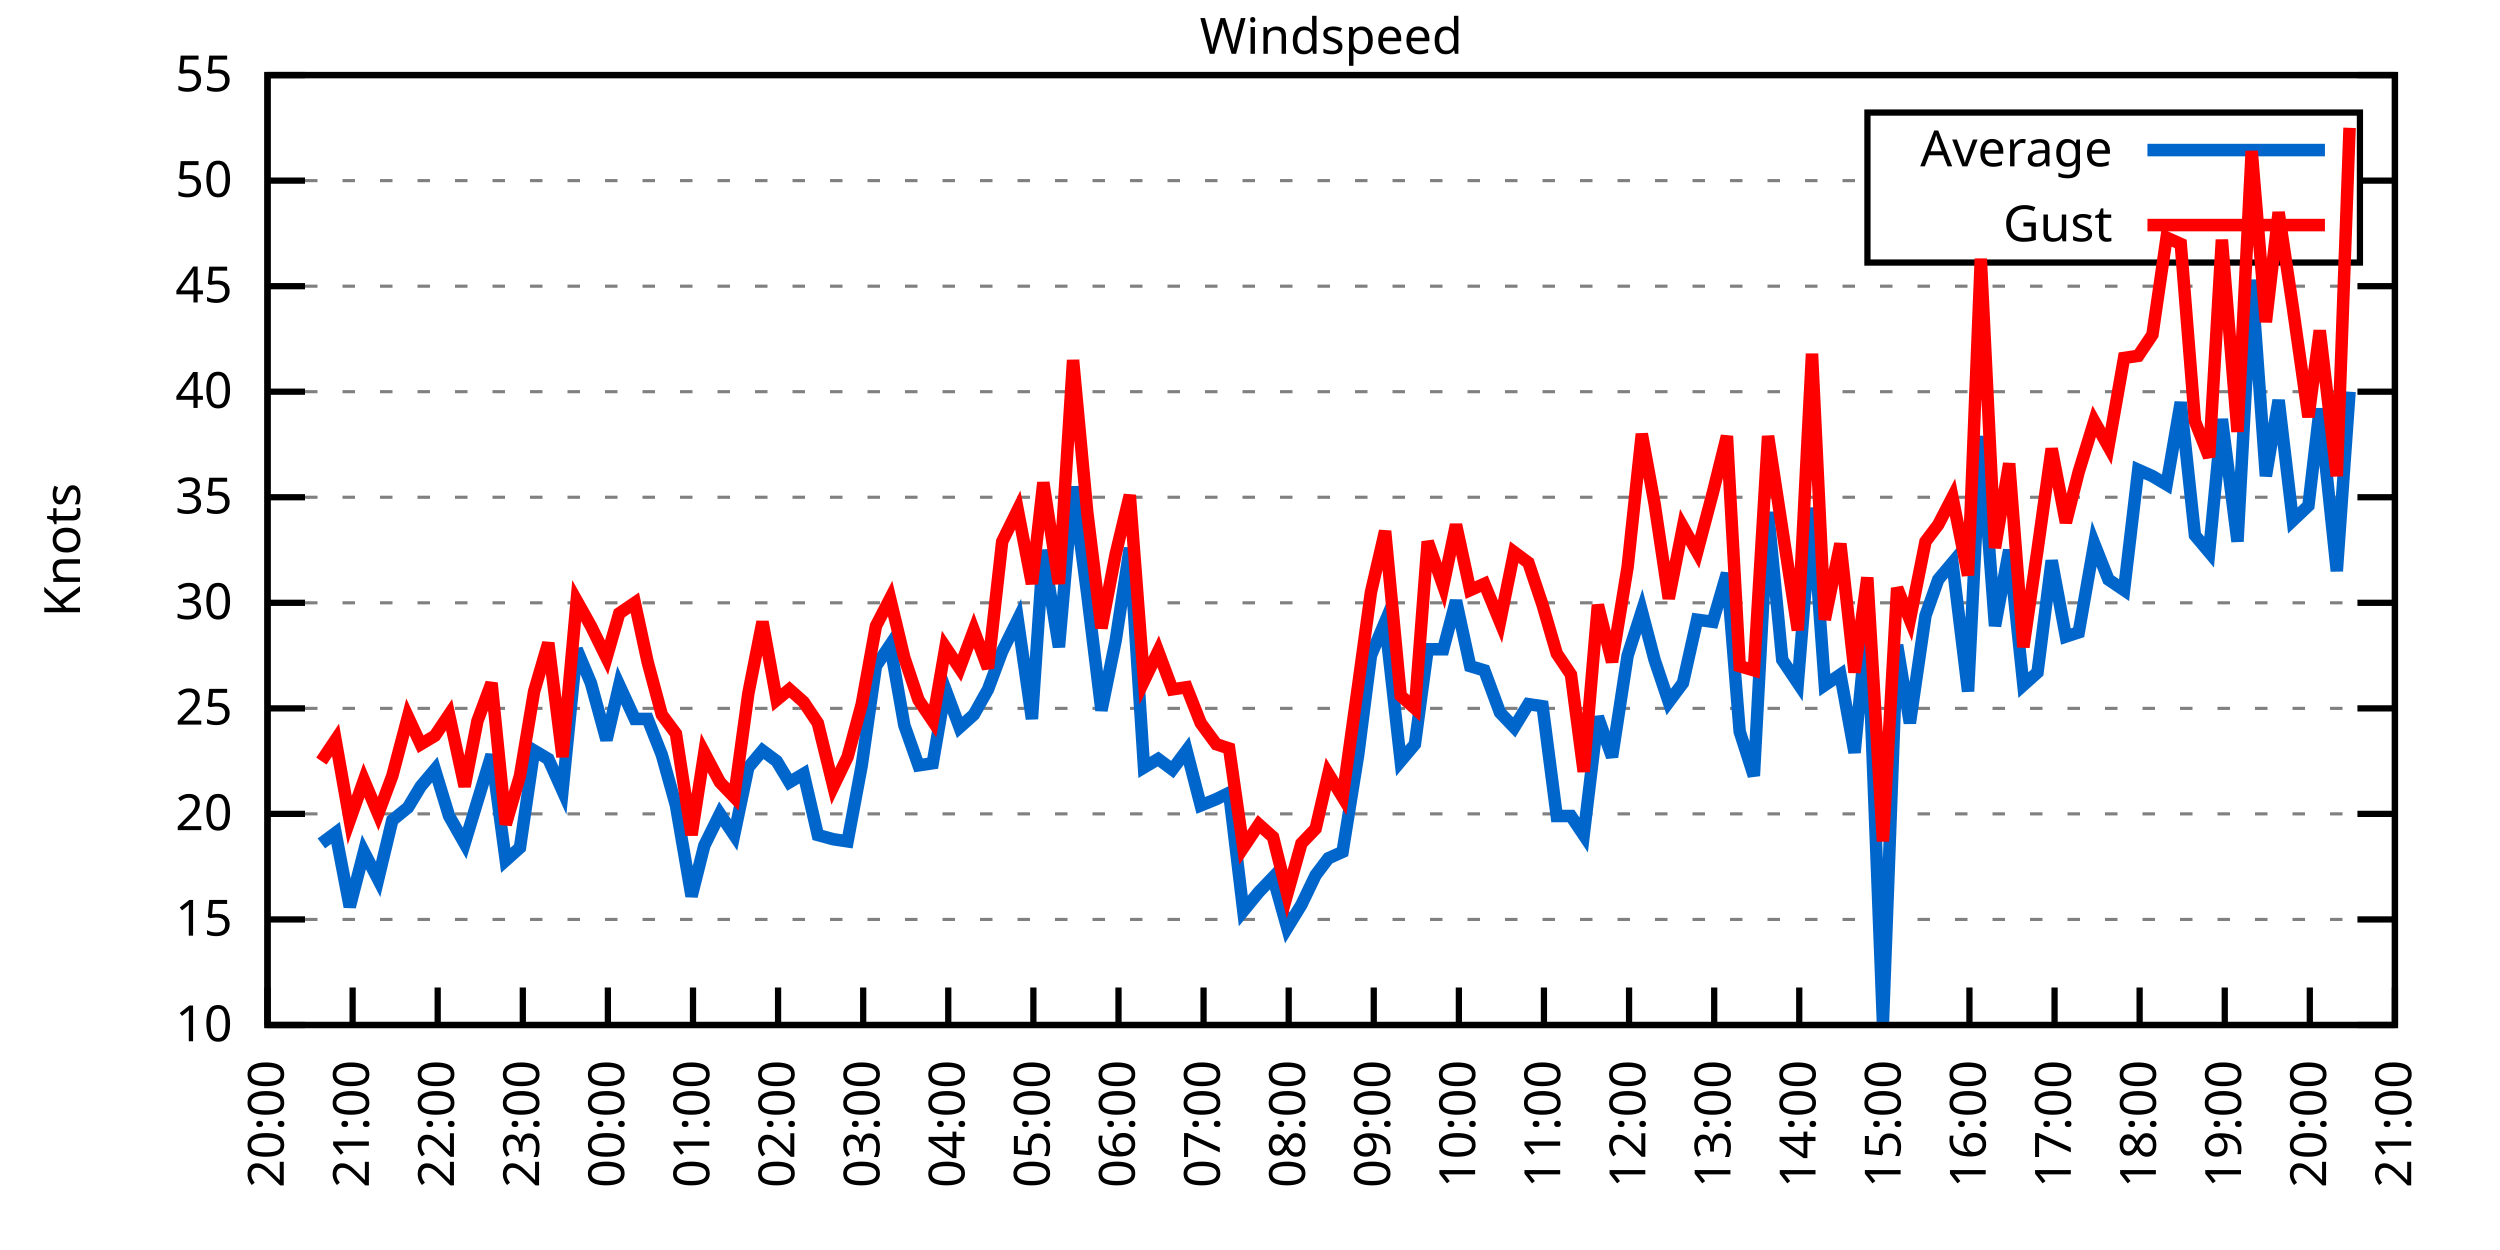
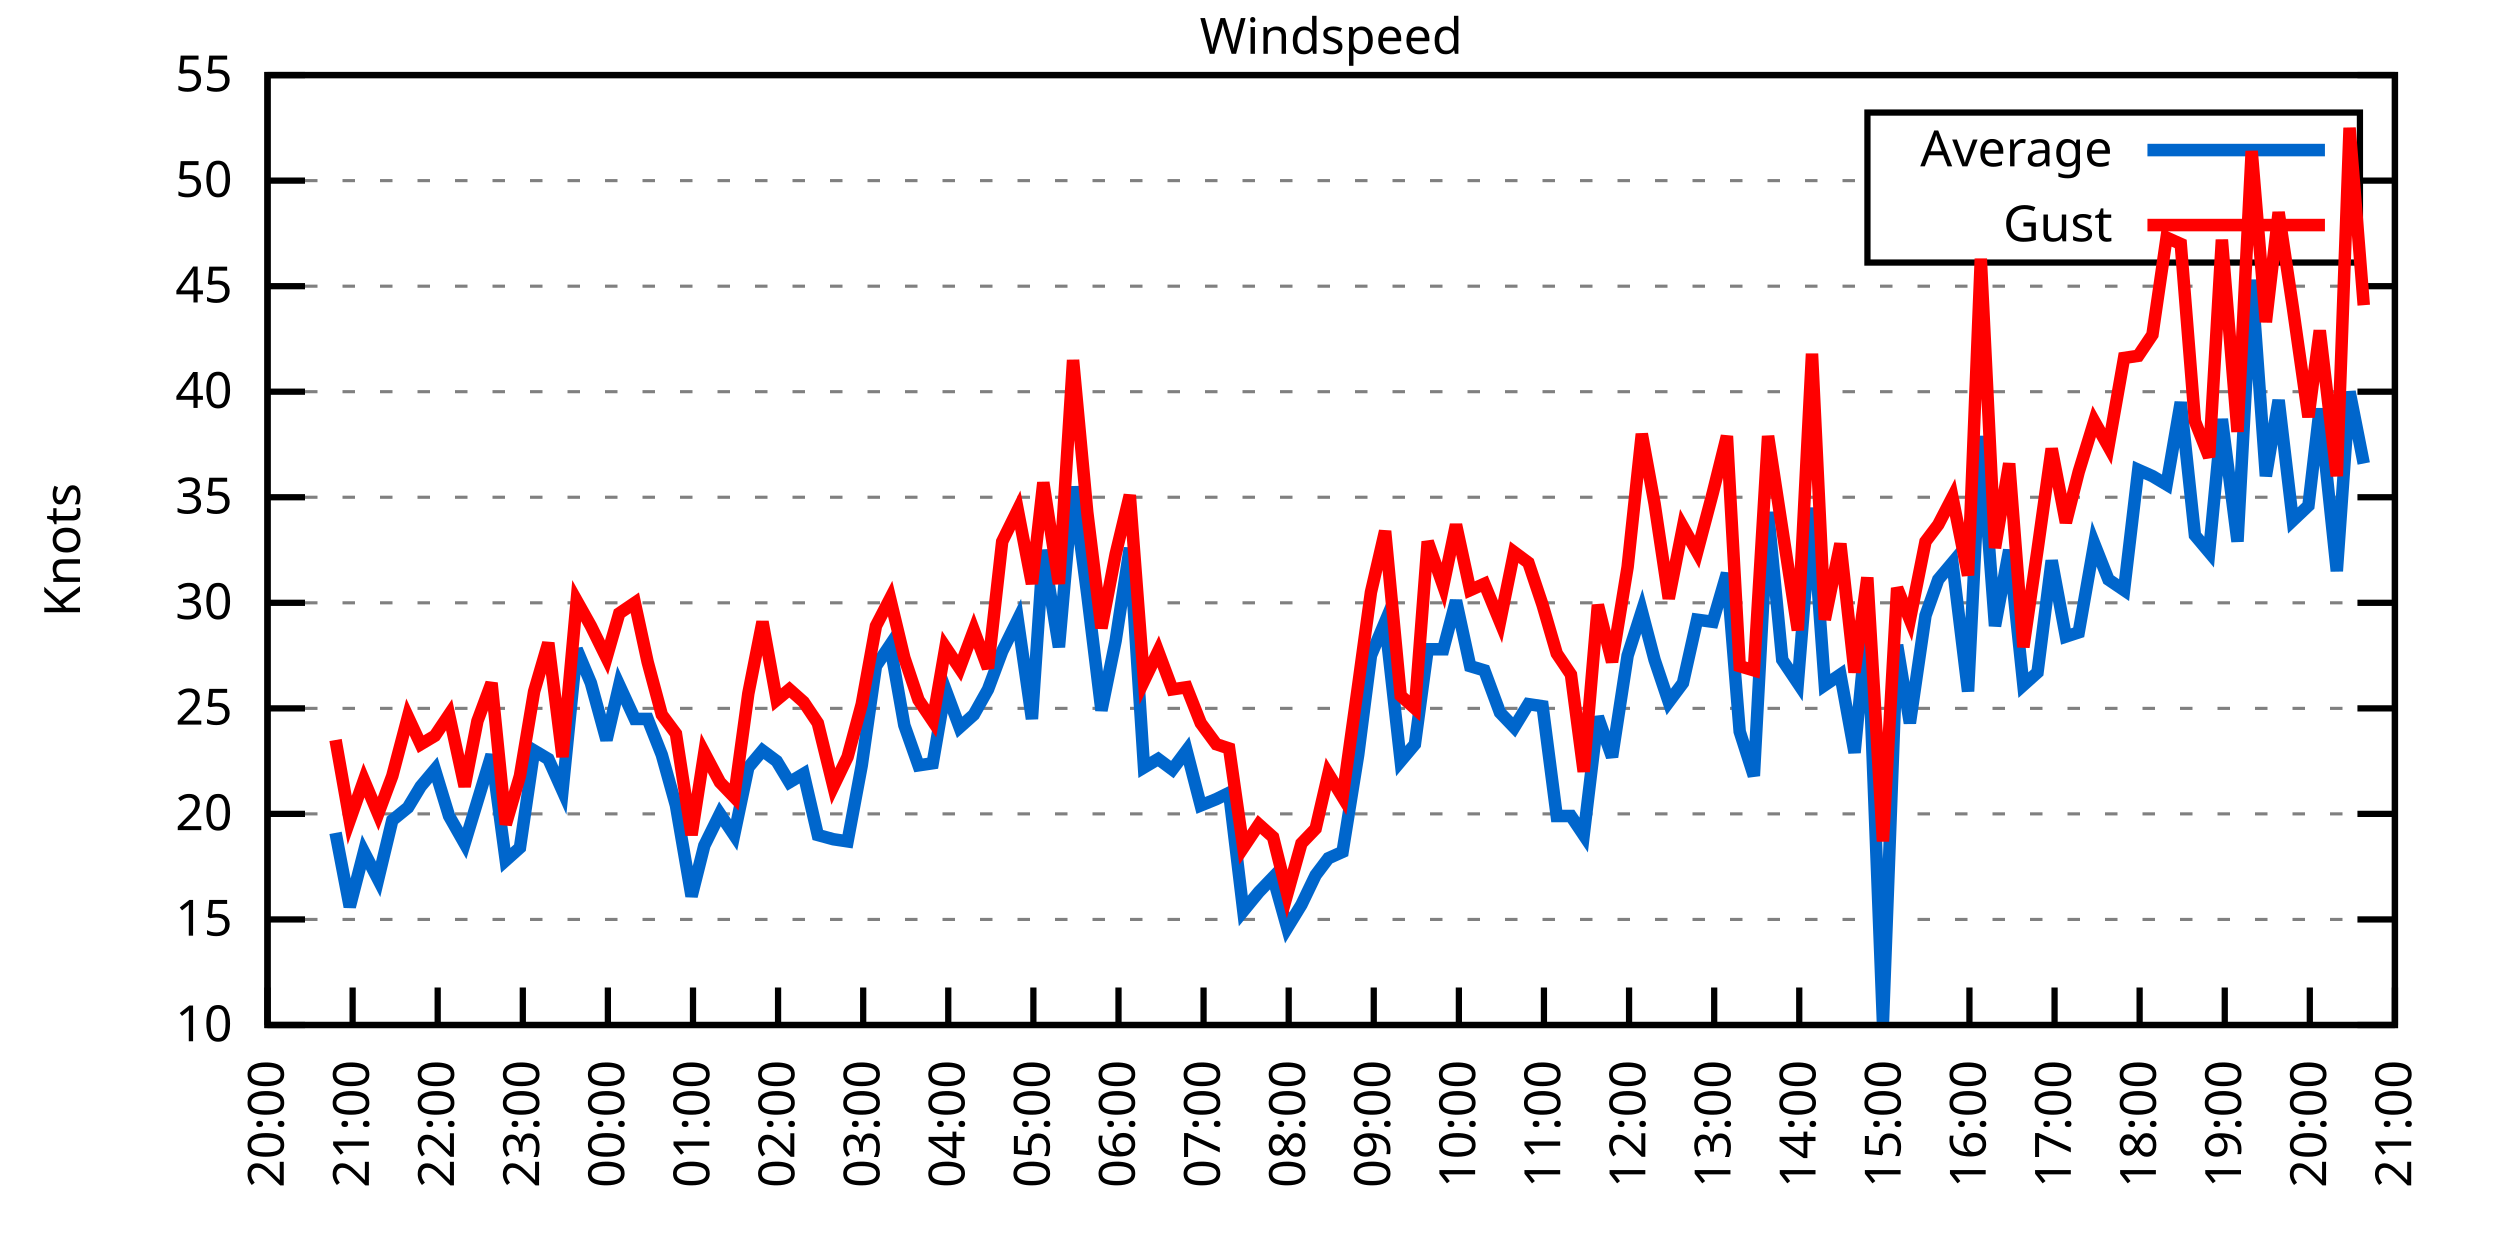
<svg xmlns="http://www.w3.org/2000/svg" xmlns:xlink="http://www.w3.org/1999/xlink" width="400" height="200" viewBox="0 0 400 200">
  <g id="gnuplot_canvas">
    <rect x="0" y="0" width="400" height="200" fill="none" />
    <defs>
      <circle id="gpDot" r="0.5" stroke-width="0.5" stroke="currentColor" />
      <path id="gpPt0" stroke-width="0.333" stroke="currentColor" d="M-1,0 h2 M0,-1 v2" />
      <path id="gpPt1" stroke-width="0.333" stroke="currentColor" d="M-1,-1 L1,1 M1,-1 L-1,1" />
      <path id="gpPt2" stroke-width="0.333" stroke="currentColor" d="M-1,0 L1,0 M0,-1 L0,1 M-1,-1 L1,1 M-1,1 L1,-1" />
      <rect id="gpPt3" stroke-width="0.333" stroke="currentColor" x="-1" y="-1" width="2" height="2" />
      <rect id="gpPt4" stroke-width="0.333" stroke="currentColor" fill="currentColor" x="-1" y="-1" width="2" height="2" />
      <circle id="gpPt5" stroke-width="0.333" stroke="currentColor" cx="0" cy="0" r="1" />
      <use xlink:href="#gpPt5" id="gpPt6" fill="currentColor" stroke="none" />
      <path id="gpPt7" stroke-width="0.333" stroke="currentColor" d="M0,-1.33 L-1.33,0.67 L1.33,0.67 z" />
      <use xlink:href="#gpPt7" id="gpPt8" fill="currentColor" stroke="none" />
      <use xlink:href="#gpPt7" id="gpPt9" stroke="currentColor" transform="rotate(180)" />
      <use xlink:href="#gpPt9" id="gpPt10" fill="currentColor" stroke="none" />
      <use xlink:href="#gpPt3" id="gpPt11" stroke="currentColor" transform="rotate(45)" />
      <use xlink:href="#gpPt11" id="gpPt12" fill="currentColor" stroke="none" />
      <path id="gpPt13" stroke-width="0.333" stroke="currentColor" d="M0,1.330 L1.265,0.411 L0.782,-1.067 L-0.782,-1.076 L-1.265,0.411 z" />
      <use xlink:href="#gpPt13" id="gpPt14" fill="currentColor" stroke="none" />
      <filter id="textbox" filterUnits="objectBoundingBox" x="0" y="0" height="1" width="1">
        <feFlood flood-color="white" flood-opacity="1" result="bgnd" />
        <feComposite in="SourceGraphic" in2="bgnd" operator="atop" />
      </filter>
      <filter id="greybox" filterUnits="objectBoundingBox" x="0" y="0" height="1" width="1">
        <feFlood flood-color="lightgrey" flood-opacity="1" result="grey" />
        <feComposite in="SourceGraphic" in2="grey" operator="atop" />
      </filter>
    </defs>
    <g fill="none" color="white" stroke="currentColor" stroke-width="1.00" stroke-linecap="butt" stroke-linejoin="miter">
</g>
    <g fill="none" color="black" stroke="currentColor" stroke-width="1.00" stroke-linecap="butt" stroke-linejoin="miter">
      <g stroke="none" shape-rendering="crispEdges">
        <polygon fill="rgb(255, 255, 255)" points="42.80,164.00 383.18,164.00 383.18,12.02 42.80,12.02 " />
      </g>
    </g>
    <g fill="none" color="black" stroke="currentColor" stroke-width="1.00" stroke-linecap="butt" stroke-linejoin="miter">
</g>
    <g fill="none" color="black" stroke="black" stroke-width="0.50" stroke-linecap="butt" stroke-linejoin="miter">
</g>
    <g fill="none" color="gray" stroke="currentColor" stroke-width="0.50" stroke-linecap="butt" stroke-linejoin="miter">
      <path stroke="gray" stroke-dasharray="2,4" class="gridline" d="M42.80,164.00 L383.19,164.00  " />
    </g>
    <g fill="none" color="gray" stroke="gray" stroke-width="1.00" stroke-linecap="butt" stroke-linejoin="miter">
</g>
    <g fill="none" color="black" stroke="currentColor" stroke-width="1.00" stroke-linecap="butt" stroke-linejoin="miter">
      <path stroke="black" d="M42.80,164.00 L48.80,164.00 M383.19,164.00 L377.19,164.00  " />
      <g transform="translate(37.20,166.60)" stroke="none" fill="black" font-family="Sans" font-size="8.00" text-anchor="end">
        <text>
          <tspan font-family="Sans"> 10</tspan>
        </text>
      </g>
    </g>
    <g fill="none" color="black" stroke="currentColor" stroke-width="1.00" stroke-linecap="butt" stroke-linejoin="miter">
</g>
    <g fill="none" color="black" stroke="black" stroke-width="0.50" stroke-linecap="butt" stroke-linejoin="miter">
</g>
    <g fill="none" color="gray" stroke="currentColor" stroke-width="0.50" stroke-linecap="butt" stroke-linejoin="miter">
      <path stroke="gray" stroke-dasharray="2,4" class="gridline" d="M42.80,147.11 L383.19,147.11  " />
    </g>
    <g fill="none" color="gray" stroke="gray" stroke-width="1.00" stroke-linecap="butt" stroke-linejoin="miter">
</g>
    <g fill="none" color="black" stroke="currentColor" stroke-width="1.00" stroke-linecap="butt" stroke-linejoin="miter">
      <path stroke="black" d="M42.80,147.11 L48.80,147.11 M383.19,147.11 L377.19,147.11  " />
      <g transform="translate(37.20,149.71)" stroke="none" fill="black" font-family="Sans" font-size="8.00" text-anchor="end">
        <text>
          <tspan font-family="Sans"> 15</tspan>
        </text>
      </g>
    </g>
    <g fill="none" color="black" stroke="currentColor" stroke-width="1.00" stroke-linecap="butt" stroke-linejoin="miter">
</g>
    <g fill="none" color="black" stroke="black" stroke-width="0.50" stroke-linecap="butt" stroke-linejoin="miter">
</g>
    <g fill="none" color="gray" stroke="currentColor" stroke-width="0.50" stroke-linecap="butt" stroke-linejoin="miter">
      <path stroke="gray" stroke-dasharray="2,4" class="gridline" d="M42.80,130.22 L383.19,130.22  " />
    </g>
    <g fill="none" color="gray" stroke="gray" stroke-width="1.00" stroke-linecap="butt" stroke-linejoin="miter">
</g>
    <g fill="none" color="black" stroke="currentColor" stroke-width="1.00" stroke-linecap="butt" stroke-linejoin="miter">
      <path stroke="black" d="M42.80,130.22 L48.80,130.22 M383.19,130.22 L377.19,130.22  " />
      <g transform="translate(37.20,132.82)" stroke="none" fill="black" font-family="Sans" font-size="8.00" text-anchor="end">
        <text>
          <tspan font-family="Sans"> 20</tspan>
        </text>
      </g>
    </g>
    <g fill="none" color="black" stroke="currentColor" stroke-width="1.00" stroke-linecap="butt" stroke-linejoin="miter">
</g>
    <g fill="none" color="black" stroke="black" stroke-width="0.50" stroke-linecap="butt" stroke-linejoin="miter">
</g>
    <g fill="none" color="gray" stroke="currentColor" stroke-width="0.50" stroke-linecap="butt" stroke-linejoin="miter">
      <path stroke="gray" stroke-dasharray="2,4" class="gridline" d="M42.80,113.34 L383.19,113.34  " />
    </g>
    <g fill="none" color="gray" stroke="gray" stroke-width="1.00" stroke-linecap="butt" stroke-linejoin="miter">
</g>
    <g fill="none" color="black" stroke="currentColor" stroke-width="1.00" stroke-linecap="butt" stroke-linejoin="miter">
      <path stroke="black" d="M42.80,113.34 L48.80,113.34 M383.19,113.34 L377.19,113.34  " />
      <g transform="translate(37.20,115.94)" stroke="none" fill="black" font-family="Sans" font-size="8.00" text-anchor="end">
        <text>
          <tspan font-family="Sans"> 25</tspan>
        </text>
      </g>
    </g>
    <g fill="none" color="black" stroke="currentColor" stroke-width="1.00" stroke-linecap="butt" stroke-linejoin="miter">
</g>
    <g fill="none" color="black" stroke="black" stroke-width="0.50" stroke-linecap="butt" stroke-linejoin="miter">
</g>
    <g fill="none" color="gray" stroke="currentColor" stroke-width="0.50" stroke-linecap="butt" stroke-linejoin="miter">
      <path stroke="gray" stroke-dasharray="2,4" class="gridline" d="M42.80,96.45 L383.19,96.45  " />
    </g>
    <g fill="none" color="gray" stroke="gray" stroke-width="1.00" stroke-linecap="butt" stroke-linejoin="miter">
</g>
    <g fill="none" color="black" stroke="currentColor" stroke-width="1.00" stroke-linecap="butt" stroke-linejoin="miter">
      <path stroke="black" d="M42.80,96.45 L48.80,96.45 M383.19,96.45 L377.19,96.45  " />
      <g transform="translate(37.20,99.05)" stroke="none" fill="black" font-family="Sans" font-size="8.00" text-anchor="end">
        <text>
          <tspan font-family="Sans"> 30</tspan>
        </text>
      </g>
    </g>
    <g fill="none" color="black" stroke="currentColor" stroke-width="1.00" stroke-linecap="butt" stroke-linejoin="miter">
</g>
    <g fill="none" color="black" stroke="black" stroke-width="0.50" stroke-linecap="butt" stroke-linejoin="miter">
</g>
    <g fill="none" color="gray" stroke="currentColor" stroke-width="0.50" stroke-linecap="butt" stroke-linejoin="miter">
      <path stroke="gray" stroke-dasharray="2,4" class="gridline" d="M42.80,79.56 L383.19,79.56  " />
    </g>
    <g fill="none" color="gray" stroke="gray" stroke-width="1.00" stroke-linecap="butt" stroke-linejoin="miter">
</g>
    <g fill="none" color="black" stroke="currentColor" stroke-width="1.00" stroke-linecap="butt" stroke-linejoin="miter">
      <path stroke="black" d="M42.80,79.56 L48.80,79.56 M383.19,79.56 L377.19,79.56  " />
      <g transform="translate(37.20,82.16)" stroke="none" fill="black" font-family="Sans" font-size="8.00" text-anchor="end">
        <text>
          <tspan font-family="Sans"> 35</tspan>
        </text>
      </g>
    </g>
    <g fill="none" color="black" stroke="currentColor" stroke-width="1.00" stroke-linecap="butt" stroke-linejoin="miter">
</g>
    <g fill="none" color="black" stroke="black" stroke-width="0.50" stroke-linecap="butt" stroke-linejoin="miter">
</g>
    <g fill="none" color="gray" stroke="currentColor" stroke-width="0.50" stroke-linecap="butt" stroke-linejoin="miter">
      <path stroke="gray" stroke-dasharray="2,4" class="gridline" d="M42.80,62.67 L383.19,62.67  " />
    </g>
    <g fill="none" color="gray" stroke="gray" stroke-width="1.00" stroke-linecap="butt" stroke-linejoin="miter">
</g>
    <g fill="none" color="black" stroke="currentColor" stroke-width="1.00" stroke-linecap="butt" stroke-linejoin="miter">
      <path stroke="black" d="M42.80,62.67 L48.80,62.67 M383.19,62.67 L377.19,62.67  " />
      <g transform="translate(37.20,65.27)" stroke="none" fill="black" font-family="Sans" font-size="8.00" text-anchor="end">
        <text>
          <tspan font-family="Sans"> 40</tspan>
        </text>
      </g>
    </g>
    <g fill="none" color="black" stroke="currentColor" stroke-width="1.00" stroke-linecap="butt" stroke-linejoin="miter">
</g>
    <g fill="none" color="black" stroke="black" stroke-width="0.50" stroke-linecap="butt" stroke-linejoin="miter">
</g>
    <g fill="none" color="gray" stroke="currentColor" stroke-width="0.50" stroke-linecap="butt" stroke-linejoin="miter">
      <path stroke="gray" stroke-dasharray="2,4" class="gridline" d="M42.80,45.79 L383.19,45.79  " />
    </g>
    <g fill="none" color="gray" stroke="gray" stroke-width="1.00" stroke-linecap="butt" stroke-linejoin="miter">
</g>
    <g fill="none" color="black" stroke="currentColor" stroke-width="1.00" stroke-linecap="butt" stroke-linejoin="miter">
      <path stroke="black" d="M42.80,45.79 L48.80,45.79 M383.19,45.79 L377.19,45.79  " />
      <g transform="translate(37.20,48.39)" stroke="none" fill="black" font-family="Sans" font-size="8.00" text-anchor="end">
        <text>
          <tspan font-family="Sans"> 45</tspan>
        </text>
      </g>
    </g>
    <g fill="none" color="black" stroke="currentColor" stroke-width="1.00" stroke-linecap="butt" stroke-linejoin="miter">
</g>
    <g fill="none" color="black" stroke="black" stroke-width="0.50" stroke-linecap="butt" stroke-linejoin="miter">
</g>
    <g fill="none" color="gray" stroke="currentColor" stroke-width="0.50" stroke-linecap="butt" stroke-linejoin="miter">
      <path stroke="gray" stroke-dasharray="2,4" class="gridline" d="M42.80,28.90 L298.79,28.90 M377.59,28.90 L383.19,28.90  " />
    </g>
    <g fill="none" color="gray" stroke="gray" stroke-width="1.00" stroke-linecap="butt" stroke-linejoin="miter">
</g>
    <g fill="none" color="black" stroke="currentColor" stroke-width="1.00" stroke-linecap="butt" stroke-linejoin="miter">
      <path stroke="black" d="M42.80,28.90 L48.80,28.90 M383.19,28.90 L377.19,28.90  " />
      <g transform="translate(37.20,31.50)" stroke="none" fill="black" font-family="Sans" font-size="8.00" text-anchor="end">
        <text>
          <tspan font-family="Sans"> 50</tspan>
        </text>
      </g>
    </g>
    <g fill="none" color="black" stroke="currentColor" stroke-width="1.00" stroke-linecap="butt" stroke-linejoin="miter">
</g>
    <g fill="none" color="black" stroke="black" stroke-width="0.50" stroke-linecap="butt" stroke-linejoin="miter">
</g>
    <g fill="none" color="gray" stroke="currentColor" stroke-width="0.50" stroke-linecap="butt" stroke-linejoin="miter">
      <path stroke="gray" stroke-dasharray="2,4" class="gridline" d="M42.80,12.01 L383.19,12.01  " />
    </g>
    <g fill="none" color="gray" stroke="gray" stroke-width="1.00" stroke-linecap="butt" stroke-linejoin="miter">
</g>
    <g fill="none" color="black" stroke="currentColor" stroke-width="1.00" stroke-linecap="butt" stroke-linejoin="miter">
      <path stroke="black" d="M42.80,12.01 L48.80,12.01 M383.19,12.01 L377.19,12.01  " />
      <g transform="translate(37.20,14.61)" stroke="none" fill="black" font-family="Sans" font-size="8.00" text-anchor="end">
        <text>
          <tspan font-family="Sans"> 55</tspan>
        </text>
      </g>
    </g>
    <g fill="none" color="black" stroke="currentColor" stroke-width="1.00" stroke-linecap="butt" stroke-linejoin="miter">
      <path stroke="black" d="M42.80,164.00 L42.80,158.00  " />
      <g transform="translate(45.40,169.60) rotate(270.00)" stroke="none" fill="black" font-family="Sans" font-size="8.00" text-anchor="end">
        <text>
          <tspan font-family="Sans">20:00</tspan>
        </text>
      </g>
    </g>
    <g fill="none" color="black" stroke="currentColor" stroke-width="1.00" stroke-linecap="butt" stroke-linejoin="miter">
      <path stroke="black" d="M56.42,164.00 L56.42,158.00  " />
      <g transform="translate(59.02,169.60) rotate(270.00)" stroke="none" fill="black" font-family="Sans" font-size="8.00" text-anchor="end">
        <text>
          <tspan font-family="Sans">21:00</tspan>
        </text>
      </g>
    </g>
    <g fill="none" color="black" stroke="currentColor" stroke-width="1.00" stroke-linecap="butt" stroke-linejoin="miter">
      <path stroke="black" d="M70.03,164.00 L70.03,158.00  " />
      <g transform="translate(72.63,169.60) rotate(270.00)" stroke="none" fill="black" font-family="Sans" font-size="8.00" text-anchor="end">
        <text>
          <tspan font-family="Sans">22:00</tspan>
        </text>
      </g>
    </g>
    <g fill="none" color="black" stroke="currentColor" stroke-width="1.00" stroke-linecap="butt" stroke-linejoin="miter">
      <path stroke="black" d="M83.65,164.00 L83.65,158.00  " />
      <g transform="translate(86.25,169.60) rotate(270.00)" stroke="none" fill="black" font-family="Sans" font-size="8.00" text-anchor="end">
        <text>
          <tspan font-family="Sans">23:00</tspan>
        </text>
      </g>
    </g>
    <g fill="none" color="black" stroke="currentColor" stroke-width="1.00" stroke-linecap="butt" stroke-linejoin="miter">
      <path stroke="black" d="M97.26,164.00 L97.26,158.00  " />
      <g transform="translate(99.86,169.60) rotate(270.00)" stroke="none" fill="black" font-family="Sans" font-size="8.00" text-anchor="end">
        <text>
          <tspan font-family="Sans">00:00</tspan>
        </text>
      </g>
    </g>
    <g fill="none" color="black" stroke="currentColor" stroke-width="1.00" stroke-linecap="butt" stroke-linejoin="miter">
      <path stroke="black" d="M110.88,164.00 L110.88,158.00  " />
      <g transform="translate(113.48,169.60) rotate(270.00)" stroke="none" fill="black" font-family="Sans" font-size="8.00" text-anchor="end">
        <text>
          <tspan font-family="Sans">01:00</tspan>
        </text>
      </g>
    </g>
    <g fill="none" color="black" stroke="currentColor" stroke-width="1.00" stroke-linecap="butt" stroke-linejoin="miter">
      <path stroke="black" d="M124.49,164.00 L124.49,158.00  " />
      <g transform="translate(127.09,169.60) rotate(270.00)" stroke="none" fill="black" font-family="Sans" font-size="8.00" text-anchor="end">
        <text>
          <tspan font-family="Sans">02:00</tspan>
        </text>
      </g>
    </g>
    <g fill="none" color="black" stroke="currentColor" stroke-width="1.00" stroke-linecap="butt" stroke-linejoin="miter">
      <path stroke="black" d="M138.11,164.00 L138.11,158.00  " />
      <g transform="translate(140.71,169.60) rotate(270.00)" stroke="none" fill="black" font-family="Sans" font-size="8.00" text-anchor="end">
        <text>
          <tspan font-family="Sans">03:00</tspan>
        </text>
      </g>
    </g>
    <g fill="none" color="black" stroke="currentColor" stroke-width="1.00" stroke-linecap="butt" stroke-linejoin="miter">
      <path stroke="black" d="M151.72,164.00 L151.72,158.00  " />
      <g transform="translate(154.32,169.60) rotate(270.00)" stroke="none" fill="black" font-family="Sans" font-size="8.00" text-anchor="end">
        <text>
          <tspan font-family="Sans">04:00</tspan>
        </text>
      </g>
    </g>
    <g fill="none" color="black" stroke="currentColor" stroke-width="1.00" stroke-linecap="butt" stroke-linejoin="miter">
      <path stroke="black" d="M165.34,164.00 L165.34,158.00  " />
      <g transform="translate(167.94,169.60) rotate(270.00)" stroke="none" fill="black" font-family="Sans" font-size="8.00" text-anchor="end">
        <text>
          <tspan font-family="Sans">05:00</tspan>
        </text>
      </g>
    </g>
    <g fill="none" color="black" stroke="currentColor" stroke-width="1.00" stroke-linecap="butt" stroke-linejoin="miter">
      <path stroke="black" d="M178.96,164.00 L178.96,158.00  " />
      <g transform="translate(181.56,169.60) rotate(270.00)" stroke="none" fill="black" font-family="Sans" font-size="8.00" text-anchor="end">
        <text>
          <tspan font-family="Sans">06:00</tspan>
        </text>
      </g>
    </g>
    <g fill="none" color="black" stroke="currentColor" stroke-width="1.00" stroke-linecap="butt" stroke-linejoin="miter">
      <path stroke="black" d="M192.57,164.00 L192.57,158.00  " />
      <g transform="translate(195.17,169.60) rotate(270.00)" stroke="none" fill="black" font-family="Sans" font-size="8.00" text-anchor="end">
        <text>
          <tspan font-family="Sans">07:00</tspan>
        </text>
      </g>
    </g>
    <g fill="none" color="black" stroke="currentColor" stroke-width="1.00" stroke-linecap="butt" stroke-linejoin="miter">
      <path stroke="black" d="M206.19,164.00 L206.19,158.00  " />
      <g transform="translate(208.79,169.60) rotate(270.00)" stroke="none" fill="black" font-family="Sans" font-size="8.00" text-anchor="end">
        <text>
          <tspan font-family="Sans">08:00</tspan>
        </text>
      </g>
    </g>
    <g fill="none" color="black" stroke="currentColor" stroke-width="1.00" stroke-linecap="butt" stroke-linejoin="miter">
      <path stroke="black" d="M219.80,164.00 L219.80,158.00  " />
      <g transform="translate(222.40,169.60) rotate(270.00)" stroke="none" fill="black" font-family="Sans" font-size="8.00" text-anchor="end">
        <text>
          <tspan font-family="Sans">09:00</tspan>
        </text>
      </g>
    </g>
    <g fill="none" color="black" stroke="currentColor" stroke-width="1.00" stroke-linecap="butt" stroke-linejoin="miter">
      <path stroke="black" d="M233.42,164.00 L233.42,158.00  " />
      <g transform="translate(236.02,169.60) rotate(270.00)" stroke="none" fill="black" font-family="Sans" font-size="8.00" text-anchor="end">
        <text>
          <tspan font-family="Sans">10:00</tspan>
        </text>
      </g>
    </g>
    <g fill="none" color="black" stroke="currentColor" stroke-width="1.00" stroke-linecap="butt" stroke-linejoin="miter">
      <path stroke="black" d="M247.03,164.00 L247.03,158.00  " />
      <g transform="translate(249.63,169.60) rotate(270.00)" stroke="none" fill="black" font-family="Sans" font-size="8.00" text-anchor="end">
        <text>
          <tspan font-family="Sans">11:00</tspan>
        </text>
      </g>
    </g>
    <g fill="none" color="black" stroke="currentColor" stroke-width="1.00" stroke-linecap="butt" stroke-linejoin="miter">
      <path stroke="black" d="M260.65,164.00 L260.65,158.00  " />
      <g transform="translate(263.25,169.60) rotate(270.00)" stroke="none" fill="black" font-family="Sans" font-size="8.00" text-anchor="end">
        <text>
          <tspan font-family="Sans">12:00</tspan>
        </text>
      </g>
    </g>
    <g fill="none" color="black" stroke="currentColor" stroke-width="1.00" stroke-linecap="butt" stroke-linejoin="miter">
      <path stroke="black" d="M274.27,164.00 L274.27,158.00  " />
      <g transform="translate(276.87,169.60) rotate(270.00)" stroke="none" fill="black" font-family="Sans" font-size="8.00" text-anchor="end">
        <text>
          <tspan font-family="Sans">13:00</tspan>
        </text>
      </g>
    </g>
    <g fill="none" color="black" stroke="currentColor" stroke-width="1.00" stroke-linecap="butt" stroke-linejoin="miter">
      <path stroke="black" d="M287.88,164.00 L287.88,158.00  " />
      <g transform="translate(290.48,169.60) rotate(270.00)" stroke="none" fill="black" font-family="Sans" font-size="8.00" text-anchor="end">
        <text>
          <tspan font-family="Sans">14:00</tspan>
        </text>
      </g>
    </g>
    <g fill="none" color="black" stroke="currentColor" stroke-width="1.00" stroke-linecap="butt" stroke-linejoin="miter">
      <path stroke="black" d="M301.50,164.00 L301.50,158.00  " />
      <g transform="translate(304.10,169.60) rotate(270.00)" stroke="none" fill="black" font-family="Sans" font-size="8.00" text-anchor="end">
        <text>
          <tspan font-family="Sans">15:00</tspan>
        </text>
      </g>
    </g>
    <g fill="none" color="black" stroke="currentColor" stroke-width="1.00" stroke-linecap="butt" stroke-linejoin="miter">
      <path stroke="black" d="M315.11,164.00 L315.11,158.00  " />
      <g transform="translate(317.71,169.60) rotate(270.00)" stroke="none" fill="black" font-family="Sans" font-size="8.00" text-anchor="end">
        <text>
          <tspan font-family="Sans">16:00</tspan>
        </text>
      </g>
    </g>
    <g fill="none" color="black" stroke="currentColor" stroke-width="1.00" stroke-linecap="butt" stroke-linejoin="miter">
      <path stroke="black" d="M328.73,164.00 L328.73,158.00  " />
      <g transform="translate(331.33,169.60) rotate(270.00)" stroke="none" fill="black" font-family="Sans" font-size="8.00" text-anchor="end">
        <text>
          <tspan font-family="Sans">17:00</tspan>
        </text>
      </g>
    </g>
    <g fill="none" color="black" stroke="currentColor" stroke-width="1.00" stroke-linecap="butt" stroke-linejoin="miter">
      <path stroke="black" d="M342.34,164.00 L342.34,158.00  " />
      <g transform="translate(344.94,169.60) rotate(270.00)" stroke="none" fill="black" font-family="Sans" font-size="8.00" text-anchor="end">
        <text>
          <tspan font-family="Sans">18:00</tspan>
        </text>
      </g>
    </g>
    <g fill="none" color="black" stroke="currentColor" stroke-width="1.00" stroke-linecap="butt" stroke-linejoin="miter">
      <path stroke="black" d="M355.96,164.00 L355.96,158.00  " />
      <g transform="translate(358.56,169.60) rotate(270.00)" stroke="none" fill="black" font-family="Sans" font-size="8.00" text-anchor="end">
        <text>
          <tspan font-family="Sans">19:00</tspan>
        </text>
      </g>
    </g>
    <g fill="none" color="black" stroke="currentColor" stroke-width="1.00" stroke-linecap="butt" stroke-linejoin="miter">
      <path stroke="black" d="M369.57,164.00 L369.57,158.00  " />
      <g transform="translate(372.17,169.60) rotate(270.00)" stroke="none" fill="black" font-family="Sans" font-size="8.00" text-anchor="end">
        <text>
          <tspan font-family="Sans">20:00</tspan>
        </text>
      </g>
    </g>
    <g fill="none" color="black" stroke="currentColor" stroke-width="1.00" stroke-linecap="butt" stroke-linejoin="miter">
      <path stroke="black" d="M383.19,164.00 L383.19,158.00  " />
      <g transform="translate(385.79,169.60) rotate(270.00)" stroke="none" fill="black" font-family="Sans" font-size="8.00" text-anchor="end">
        <text>
          <tspan font-family="Sans">21:00</tspan>
        </text>
      </g>
    </g>
    <g fill="none" color="black" stroke="currentColor" stroke-width="1.00" stroke-linecap="butt" stroke-linejoin="miter">
</g>
    <g fill="none" color="black" stroke="currentColor" stroke-width="1.00" stroke-linecap="butt" stroke-linejoin="miter">
      <path stroke="black" d="M42.80,12.01 L42.80,164.00 L383.19,164.00 L383.19,12.01 L42.80,12.01 Z  " />
    </g>
    <g fill="none" color="black" stroke="currentColor" stroke-width="1.00" stroke-linecap="butt" stroke-linejoin="miter">
</g>
    <g fill="none" color="black" stroke="currentColor" stroke-width="1.00" stroke-linecap="butt" stroke-linejoin="miter">
      <path stroke="black" d="M298.79,42.01 L298.79,18.01 L377.59,18.01 L377.59,42.01 L298.79,42.01 Z  " />
    </g>
    <g id="Windspeed_plot_1">
      <g fill="none" color="white" stroke="black" stroke-width="2.00" stroke-linecap="butt" stroke-linejoin="miter">
</g>
      <g fill="none" color="black" stroke="currentColor" stroke-width="2.00" stroke-linecap="butt" stroke-linejoin="miter">
        <g transform="translate(337.99,26.61)" stroke="none" fill="black" font-family="Sans" font-size="8.00" text-anchor="end">
          <text>
            <tspan font-family="Sans">Average</tspan>
          </text>
        </g>
      </g>
      <g fill="none" color="black" stroke="currentColor" stroke-width="2.00" stroke-linecap="butt" stroke-linejoin="miter">
-         <path stroke="rgb(  0, 102, 204)" d="M343.59,24.01 L371.99,24.01 M51.42,134.95 L53.69,133.26 L55.96,145.09 L58.23,136.30 L60.50,140.69 L62.77,131.24   L65.27,129.21 L67.31,125.83 L69.58,123.13 L71.85,130.56 L74.34,134.95 L76.39,128.20 L78.65,120.77 L80.92,137.66   L83.19,135.63 L85.46,120.09 L87.73,121.44 L90.00,126.51 L92.27,103.88 L94.54,109.28 L97.04,118.40 L99.08,109.62   L101.57,115.03 L103.62,115.03 L105.89,120.77 L108.15,128.87 L110.65,143.40 L112.69,135.29 L115.19,130.22 L117.46,133.60   L119.73,122.79 L122.00,120.09 L124.27,121.78 L126.31,125.16 L128.58,123.81 L130.85,133.60 L133.34,134.28 L135.61,134.62   L137.88,122.46 L140.15,106.58 L142.42,103.20 L144.69,116.04 L146.96,122.46 L149.23,122.12 L151.27,110.30 L153.54,116.38   L155.81,114.35 L158.08,110.30 L160.35,104.22 L162.84,99.15 L165.11,115.03 L166.93,88.00 L169.43,103.54 L171.69,77.87   L173.96,95.10 L176.23,113.67 L178.50,102.53 L180.77,87.67 L183.04,122.79 L185.31,121.44 L187.58,123.13 L189.85,120.09   L192.12,128.87 L194.61,127.86 L196.66,126.85 L198.93,145.76 L201.42,142.72 L203.69,140.36 L205.96,148.46 L208.23,144.75   L210.50,140.02 L212.54,137.32 L214.81,136.30 L217.31,120.77 L219.35,104.89 L221.62,99.49 L224.11,121.78 L226.38,119.08   L228.43,103.88 L230.92,103.88 L232.96,96.11 L235.23,106.58 L237.50,107.26 L240.00,114.01 L242.27,116.38 L244.54,112.66   L246.81,113.00 L249.08,130.56 L251.35,130.56 L253.39,133.60 L255.66,114.69 L257.93,121.11 L260.42,104.89 L262.69,97.80   L264.73,105.57 L267.00,112.32 L269.27,109.28 L271.54,99.15 L274.04,99.49 L276.31,91.72 L278.35,117.05 L280.62,124.14   L282.89,81.93 L285.16,105.57 L287.65,109.28 L289.92,81.25 L291.97,109.62 L294.46,107.93 L296.73,120.43 L298.77,99.15   L301.27,163.66 L303.54,103.20 L305.58,115.70 L308.08,98.48 L310.12,92.73 L312.39,90.03 L314.89,110.63 L316.93,69.77   L319.20,100.16 L321.47,88.00 L323.74,109.62 L326.00,107.59 L328.27,89.69 L330.54,101.85 L332.59,101.18 L335.08,86.99   L337.35,92.73 L339.85,94.42 L342.12,75.17 L344.39,76.18 L346.65,77.53 L348.92,64.36 L351.19,85.64 L353.46,88.34   L355.50,67.06 L358.00,86.65 L360.27,44.77 L362.54,76.18 L364.58,64.02 L366.85,83.28 L369.35,80.91 L371.16,65.38   L373.89,91.38 L375.93,62.67  " />
+         <path stroke="rgb(  0, 102, 204)" d="M343.59,24.01 L371.99,24.01 M53.69,133.26 L55.96,145.09 L58.23,136.30 L60.50,140.69 L62.77,131.24 L65.27,129.21   L67.31,125.83 L69.58,123.13 L71.85,130.56 L74.34,134.95 L76.39,128.20 L78.65,120.77 L80.92,137.66 L83.19,135.63   L85.46,120.09 L87.73,121.44 L90.00,126.51 L92.27,103.88 L94.54,109.28 L97.04,118.40 L99.08,109.62 L101.57,115.03   L103.62,115.03 L105.89,120.77 L108.15,128.87 L110.65,143.40 L112.69,135.29 L115.19,130.22 L117.46,133.60 L119.73,122.79   L122.00,120.09 L124.27,121.78 L126.31,125.16 L128.58,123.81 L130.85,133.60 L133.34,134.28 L135.61,134.62 L137.88,122.46   L140.15,106.58 L142.42,103.20 L144.69,116.04 L146.96,122.46 L149.23,122.12 L151.27,110.30 L153.54,116.38 L155.81,114.35   L158.08,110.30 L160.35,104.22 L162.84,99.15 L165.11,115.03 L166.93,88.00 L169.43,103.54 L171.69,77.87 L173.96,95.10   L176.23,113.67 L178.50,102.53 L180.77,87.67 L183.04,122.79 L185.31,121.44 L187.58,123.13 L189.85,120.09 L192.12,128.87   L194.61,127.86 L196.66,126.85 L198.93,145.76 L201.42,142.72 L203.69,140.36 L205.96,148.46 L208.23,144.75 L210.50,140.02   L212.54,137.32 L214.81,136.30 L217.31,120.77 L219.35,104.89 L221.62,99.49 L224.11,121.78 L226.38,119.08 L228.43,103.88   L230.92,103.88 L232.96,96.11 L235.23,106.58 L237.50,107.26 L240.00,114.01 L242.27,116.38 L244.54,112.66 L246.81,113.00   L249.08,130.56 L251.35,130.56 L253.39,133.60 L255.66,114.69 L257.93,121.11 L260.42,104.89 L262.69,97.80 L264.73,105.57   L267.00,112.32 L269.27,109.28 L271.54,99.15 L274.04,99.49 L276.31,91.72 L278.35,117.05 L280.62,124.14 L282.89,81.93   L285.16,105.57 L287.65,109.28 L289.92,81.25 L291.97,109.62 L294.46,107.93 L296.73,120.43 L298.77,99.15 L301.27,163.66   L303.54,103.20 L305.58,115.70 L308.08,98.48 L310.12,92.73 L312.39,90.03 L314.89,110.63 L316.93,69.77 L319.20,100.16   L321.47,88.00 L323.74,109.62 L326.00,107.59 L328.27,89.69 L330.54,101.85 L332.59,101.18 L335.08,86.99 L337.35,92.73   L339.85,94.42 L342.12,75.17 L344.39,76.18 L346.65,77.53 L348.92,64.36 L351.19,85.64 L353.46,88.34 L355.50,67.06   L358.00,86.65 L360.27,44.77 L362.54,76.18 L364.58,64.02 L366.85,83.28 L369.35,80.91 L371.16,65.38 L373.89,91.38   L375.93,62.67 L378.20,74.16  " />
      </g>
    </g>
    <g id="Windspeed_plot_2">
      <g fill="none" color="black" stroke="currentColor" stroke-width="2.00" stroke-linecap="butt" stroke-linejoin="miter">
        <g transform="translate(337.99,38.61)" stroke="none" fill="black" font-family="Sans" font-size="8.00" text-anchor="end">
          <text>
            <tspan font-family="Sans">Gust</tspan>
          </text>
        </g>
      </g>
      <g fill="none" color="black" stroke="currentColor" stroke-width="2.00" stroke-linecap="butt" stroke-linejoin="miter">
-         <path stroke="rgb(255,   0,   0)" d="M343.59,36.01 L371.99,36.01 M51.42,121.78 L53.69,118.40 L55.96,131.24 L58.23,124.82 L60.50,130.22 L62.77,124.14   L65.27,114.69 L67.31,119.08 L69.58,117.73 L71.85,114.35 L74.34,125.83 L76.39,115.36 L78.65,109.28 L80.92,131.91   L83.19,124.14 L85.46,110.63 L87.73,102.87 L90.00,121.11 L92.27,96.11 L94.54,100.16 L97.04,105.23 L99.08,98.14   L101.57,96.45 L103.62,105.91 L105.89,114.35 L108.15,117.39 L110.65,133.60 L112.69,120.43 L115.19,125.16 L117.46,127.52   L119.73,110.97 L122.00,99.49 L124.27,111.99 L126.31,110.30 L128.58,112.32 L130.85,115.70 L133.34,125.83 L135.61,121.11   L137.88,112.66 L140.15,100.16 L142.42,95.77 L144.69,105.23 L146.96,111.99 L149.23,115.36 L151.27,103.54 L153.54,106.92   L155.81,100.84 L158.08,106.92 L160.35,86.65 L162.84,81.59 L165.11,93.41 L166.93,77.20 L169.43,93.41 L171.69,57.61   L173.96,81.93 L176.23,100.50 L178.50,88.68 L180.77,79.22 L183.04,108.95 L185.31,104.22 L187.58,110.30 L189.85,109.96   L192.12,115.70 L194.61,119.08 L196.66,119.75 L198.93,135.63 L201.42,131.91 L203.69,133.94 L205.96,143.06 L208.23,134.95   L210.50,132.59 L212.54,123.81 L214.81,127.52 L217.31,109.62 L219.35,94.76 L221.62,84.97 L224.11,111.31 L226.38,113.34   L228.43,86.65 L230.92,93.75 L232.96,83.95 L235.23,94.42 L237.50,93.41 L240.00,99.49 L242.27,88.34 L244.54,90.03   L246.81,96.79 L249.08,104.56 L251.35,107.93 L253.39,123.47 L255.66,96.79 L257.93,105.91 L260.42,90.71 L262.69,69.43   L264.73,80.57 L267.00,95.77 L269.27,84.29 L271.54,88.34 L274.04,78.89 L276.31,69.77 L278.35,106.58 L280.62,107.26   L282.89,69.77 L285.16,84.63 L287.65,100.84 L289.92,56.59 L291.97,99.15 L294.46,86.99 L296.73,107.59 L298.77,92.40   L301.27,134.62 L303.54,94.08 L305.58,99.15 L308.08,86.65 L310.12,83.95 L312.39,79.56 L314.89,92.06 L316.93,41.39   L319.20,87.67 L321.47,74.16 L323.74,103.54 L326.00,88.00 L328.27,71.79 L330.54,83.61 L332.59,75.51 L335.08,67.40   L337.35,71.45 L339.85,57.27 L342.12,56.93 L344.39,53.55 L346.65,38.02 L348.92,39.03 L351.19,67.40 L353.46,73.14   L355.50,38.35 L358.00,69.09 L360.27,24.17 L362.54,51.53 L364.58,33.96 L366.85,49.16 L369.35,66.73 L371.16,52.88   L373.89,76.18 L375.93,20.45  " />
+         <path stroke="rgb(255,   0,   0)" d="M343.59,36.01 L371.99,36.01 M53.69,118.40 L55.96,131.24 L58.23,124.82 L60.50,130.22 L62.77,124.14 L65.27,114.69   L67.31,119.08 L69.58,117.73 L71.85,114.35 L74.34,125.83 L76.39,115.36 L78.65,109.28 L80.92,131.91 L83.19,124.14   L85.46,110.63 L87.73,102.87 L90.00,121.11 L92.27,96.11 L94.54,100.16 L97.04,105.23 L99.08,98.14 L101.57,96.45   L103.62,105.91 L105.89,114.35 L108.15,117.39 L110.65,133.60 L112.69,120.43 L115.19,125.16 L117.46,127.52 L119.73,110.97   L122.00,99.49 L124.27,111.99 L126.31,110.30 L128.58,112.32 L130.85,115.70 L133.34,125.83 L135.61,121.11 L137.88,112.66   L140.15,100.16 L142.42,95.77 L144.69,105.23 L146.96,111.99 L149.23,115.36 L151.27,103.54 L153.54,106.92 L155.81,100.84   L158.08,106.92 L160.35,86.65 L162.84,81.59 L165.11,93.41 L166.93,77.20 L169.43,93.41 L171.69,57.61 L173.96,81.93   L176.23,100.50 L178.50,88.68 L180.77,79.22 L183.04,108.95 L185.31,104.22 L187.58,110.30 L189.85,109.96 L192.12,115.70   L194.61,119.08 L196.66,119.75 L198.93,135.63 L201.42,131.91 L203.69,133.94 L205.96,143.06 L208.23,134.95 L210.50,132.59   L212.54,123.81 L214.81,127.52 L217.31,109.62 L219.35,94.76 L221.62,84.97 L224.11,111.31 L226.38,113.34 L228.43,86.65   L230.92,93.75 L232.96,83.95 L235.23,94.42 L237.50,93.41 L240.00,99.49 L242.27,88.34 L244.54,90.03 L246.81,96.79   L249.08,104.56 L251.35,107.93 L253.39,123.47 L255.66,96.79 L257.93,105.91 L260.42,90.71 L262.69,69.43 L264.73,80.57   L267.00,95.77 L269.27,84.29 L271.54,88.34 L274.04,78.89 L276.31,69.77 L278.35,106.58 L280.62,107.26 L282.89,69.77   L285.16,84.63 L287.65,100.84 L289.92,56.59 L291.97,99.15 L294.46,86.99 L296.73,107.59 L298.77,92.40 L301.27,134.62   L303.54,94.08 L305.58,99.15 L308.08,86.65 L310.12,83.95 L312.39,79.56 L314.89,92.06 L316.93,41.39 L319.20,87.67   L321.47,74.16 L323.74,103.54 L326.00,88.00 L328.27,71.79 L330.54,83.61 L332.59,75.51 L335.08,67.40 L337.35,71.45   L339.85,57.27 L342.12,56.93 L344.39,53.55 L346.65,38.02 L348.92,39.03 L351.19,67.40 L353.46,73.14 L355.50,38.35   L358.00,69.09 L360.27,24.17 L362.54,51.53 L364.58,33.96 L366.85,49.16 L369.35,66.73 L371.16,52.88 L373.89,76.18   L375.93,20.45 L378.20,48.83  " />
      </g>
    </g>
    <g fill="none" color="black" stroke="currentColor" stroke-width="2.00" stroke-linecap="butt" stroke-linejoin="miter">
</g>
    <g fill="none" color="black" stroke="black" stroke-width="1.00" stroke-linecap="butt" stroke-linejoin="miter">
</g>
    <g fill="none" color="black" stroke="currentColor" stroke-width="1.00" stroke-linecap="butt" stroke-linejoin="miter">
      <path stroke="black" d="M42.80,12.01 L42.80,164.00 L383.19,164.00 L383.19,12.01 L42.80,12.01 Z  " />
      <g transform="translate(12.80,88.01) rotate(270.00)" stroke="none" fill="black" font-family="Sans" font-size="8.00" text-anchor="middle">
        <text>
          <tspan font-family="Sans">Knots</tspan>
        </text>
      </g>
    </g>
    <g fill="none" color="black" stroke="currentColor" stroke-width="1.00" stroke-linecap="butt" stroke-linejoin="miter">
</g>
    <g fill="none" color="black" stroke="currentColor" stroke-width="1.00" stroke-linecap="butt" stroke-linejoin="miter">
      <g transform="translate(212.99,8.61)" stroke="none" fill="black" font-family="Sans" font-size="8.00" text-anchor="middle">
        <text>
          <tspan font-family="Sans">Windspeed</tspan>
        </text>
      </g>
    </g>
    <g fill="none" color="black" stroke="currentColor" stroke-width="1.00" stroke-linecap="butt" stroke-linejoin="miter">
</g>
  </g>
</svg>
